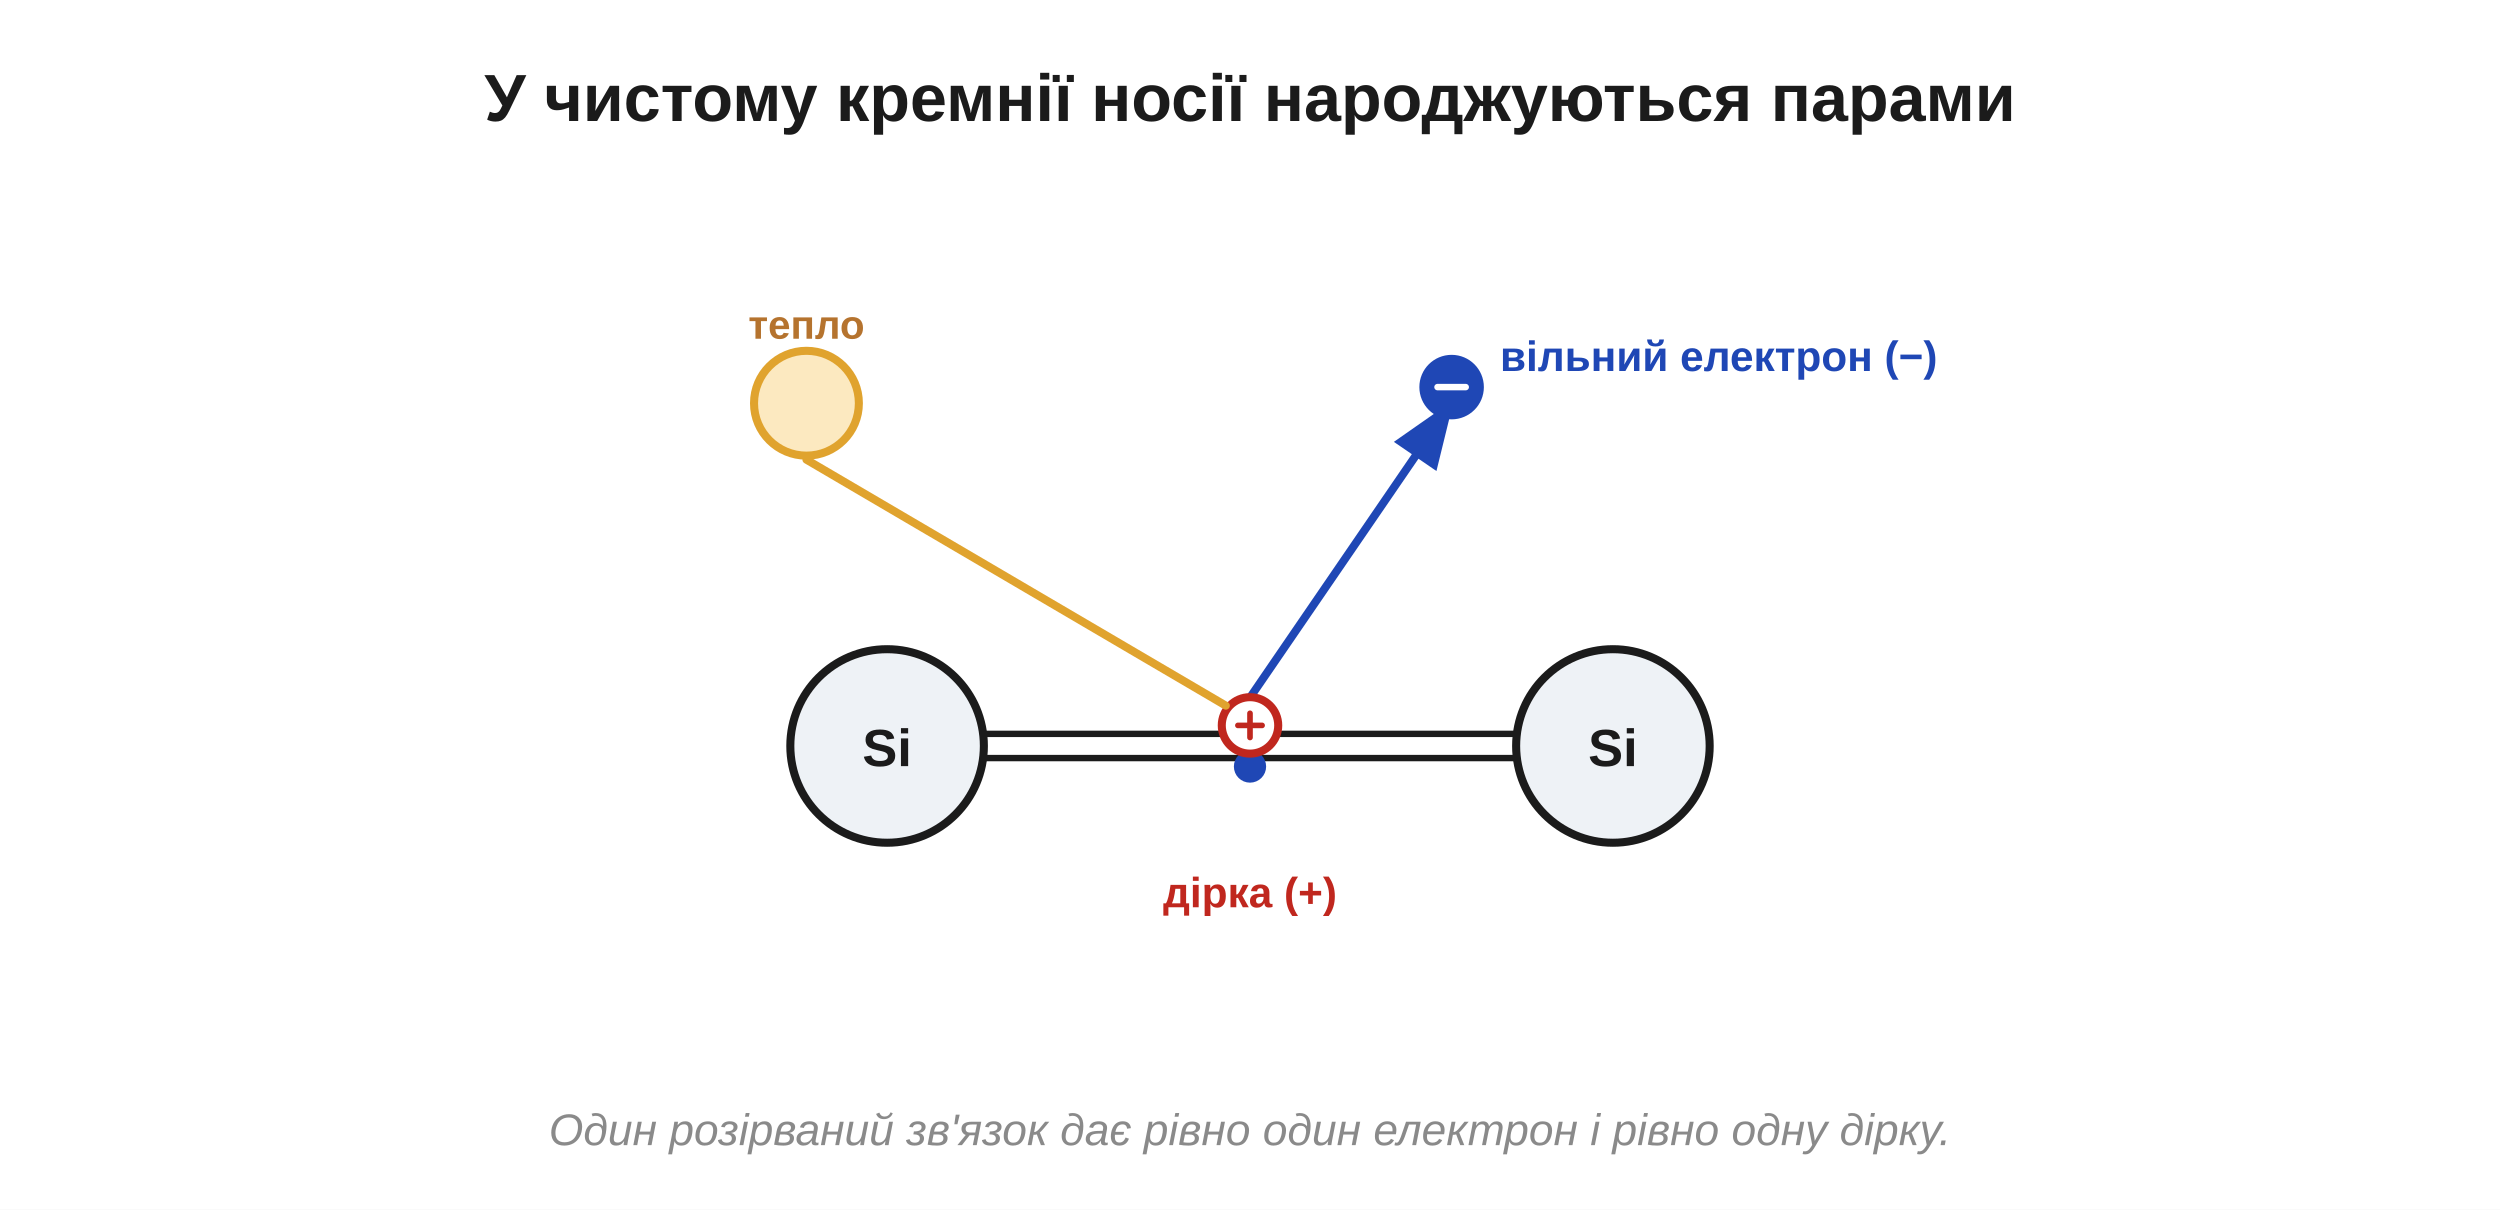
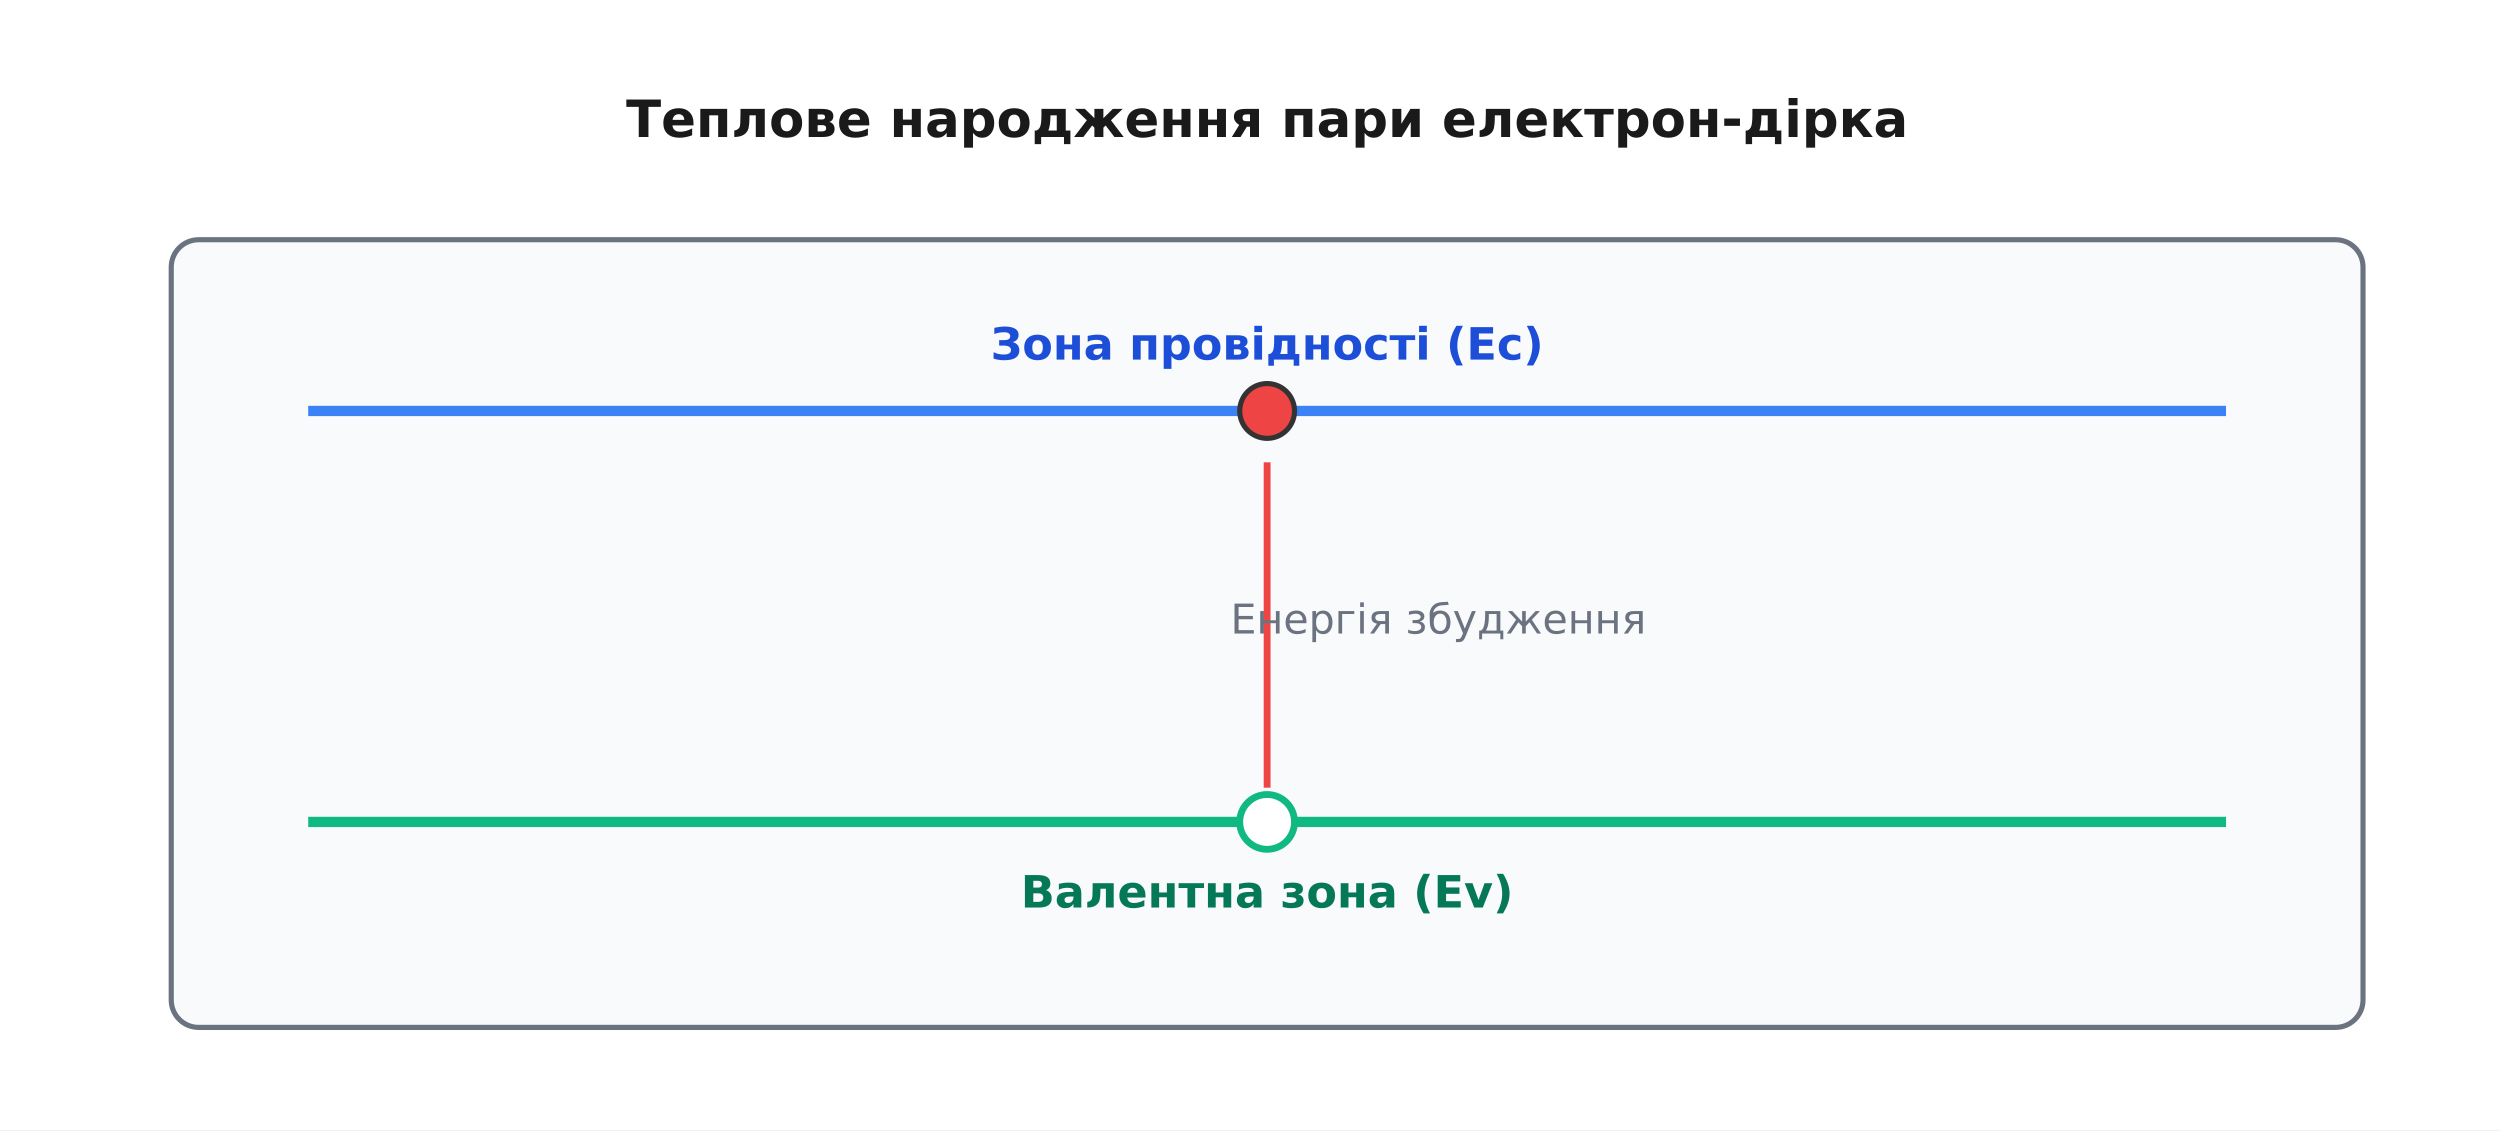
- <svg xmlns="http://www.w3.org/2000/svg" width="620" height="300" viewBox="0 0 620 300">
-   <rect width="620" height="300" fill="#ffffff" />
+ <svg xmlns="http://www.w3.org/2000/svg" viewBox="-10 -10 730 330" font-family="'Segoe UI', 'DejaVu Sans', Arial, sans-serif">
+   <rect x="-10" y="-10" width="730" height="330" fill="#ffffff" />
  <defs>
-     <marker id="aInk" markerWidth="11" markerHeight="11" refX="8" refY="3.2" orient="auto" markerUnits="strokeWidth">
-       <path d="M0,0 L8.5,3.2 L0,6.4 Z" fill="#1b1b1b" />
-     </marker>
-     <marker id="aRed" markerWidth="11" markerHeight="11" refX="8" refY="3.2" orient="auto" markerUnits="strokeWidth">
-       <path d="M0,0 L8.5,3.2 L0,6.4 Z" fill="#c0271e" />
-     </marker>
-     <marker id="aBlue" markerWidth="11" markerHeight="11" refX="8" refY="3.2" orient="auto" markerUnits="strokeWidth">
-       <path d="M0,0 L8.5,3.2 L0,6.4 Z" fill="#1f47b5" />
-     </marker>
-     <marker id="aGreen" markerWidth="11" markerHeight="11" refX="8" refY="3.2" orient="auto" markerUnits="strokeWidth">
-       <path d="M0,0 L8.5,3.2 L0,6.4 Z" fill="#1f8a3b" />
-     </marker>
-     <marker id="aGrey" markerWidth="11" markerHeight="11" refX="8" refY="3.2" orient="auto" markerUnits="strokeWidth">
-       <path d="M0,0 L8.5,3.2 L0,6.4 Z" fill="#8a8a8a" />
+     <marker id="arrow" viewBox="0 0 10 10" refX="9" refY="5" markerWidth="7" markerHeight="7" orient="auto-start-reverse">
+       <path d="M0 0 L10 5 L0 10 z" fill="#333333" />
    </marker>
  </defs>
-   <text x="310.0" y="30.0" font-family="Segoe UI, Arial, Helvetica, sans-serif" font-size="16.5" fill="#1b1b1b" text-anchor="middle" font-weight="bold" font-style="normal">У чистому кремнії носії народжуються парами</text>
-   <line x1="244.0" y1="188.0" x2="376.0" y2="188.0" stroke="#1b1b1b" stroke-width="1.6" stroke-linecap="round" />
-   <line x1="244.0" y1="182.0" x2="376.0" y2="182.0" stroke="#1b1b1b" stroke-width="1.6" stroke-linecap="round" />
-   <circle cx="310.0" cy="190.1" r="3.0" fill="#1f47b5" stroke="#1f47b5" stroke-width="2" />
-   <line x1="310.0" y1="173.0" x2="360.0" y2="100.0" stroke="#1f47b5" stroke-width="2" marker-end="url(#aBlue)" />
-   <circle cx="360.0" cy="96.0" r="7.0" fill="#1f47b5" stroke="#1f47b5" stroke-width="2" />
-   <line x1="356.5" y1="96.0" x2="363.5" y2="96.0" stroke="#ffffff" stroke-width="1.6" stroke-linecap="round" />
-   <text x="372.0" y="92.0" font-family="Segoe UI, Arial, Helvetica, sans-serif" font-size="10.5" fill="#1f47b5" text-anchor="start" font-weight="bold" font-style="normal">вільний електрон (−)</text>
-   <circle cx="310.0" cy="179.9" r="7.0" fill="#ffffff" stroke="#c0271e" stroke-width="2" />
-   <line x1="307.0" y1="179.9" x2="313.0" y2="179.9" stroke="#c0271e" stroke-width="1.4" stroke-linecap="round" />
-   <line x1="310.0" y1="176.9" x2="310.0" y2="182.9" stroke="#c0271e" stroke-width="1.4" stroke-linecap="round" />
-   <text x="310.0" y="225.0" font-family="Segoe UI, Arial, Helvetica, sans-serif" font-size="10.5" fill="#c0271e" text-anchor="middle" font-weight="bold" font-style="normal">дірка (+)</text>
-   <circle cx="200.0" cy="100.0" r="13.0" fill="#fce9c0" stroke="#e0a32e" stroke-width="2" />
-   <text x="200.0" y="84.0" font-family="Segoe UI, Arial, Helvetica, sans-serif" font-size="10" fill="#b5732e" text-anchor="middle" font-weight="bold" font-style="normal">тепло</text>
-   <line x1="200.0" y1="114.0" x2="304.0" y2="175.0" stroke="#e0a32e" stroke-width="2" stroke-linecap="round" />
-   <circle cx="220.0" cy="185.0" r="24.0" fill="#eef2f6" stroke="#1b1b1b" stroke-width="2" />
-   <text x="220.0" y="190.0" font-family="Segoe UI, Arial, Helvetica, sans-serif" font-size="13" fill="#1b1b1b" text-anchor="middle" font-weight="bold" font-style="normal">Si</text>
-   <circle cx="400.0" cy="185.0" r="24.0" fill="#eef2f6" stroke="#1b1b1b" stroke-width="2" />
-   <text x="400.0" y="190.0" font-family="Segoe UI, Arial, Helvetica, sans-serif" font-size="13" fill="#1b1b1b" text-anchor="middle" font-weight="bold" font-style="normal">Si</text>
-   <text x="310.0" y="284.0" font-family="Segoe UI, Arial, Helvetica, sans-serif" font-size="11" fill="#8a8a8a" text-anchor="middle" font-weight="normal" font-style="italic">Один розірваний зв'язок дає рівно один електрон і рівно одну дірку.</text>
+   <text x="360.0" y="30.0" font-family="'Segoe UI', 'DejaVu Sans', Arial, sans-serif" font-size="15" fill="#1a1a1a" text-anchor="middle" font-weight="700">Теплове народження пари електрон-дірка</text>
+   <rect x="40.0" y="60.0" width="640.0" height="230.0" rx="8" fill="#f8fafc" stroke="#6b7280" stroke-width="1.5" />
+   <line x1="80.0" y1="110.0" x2="640.0" y2="110.0" stroke="#3b82f6" stroke-width="3.0" />
+   <text x="360.0" y="95.0" font-family="'Segoe UI', 'DejaVu Sans', Arial, sans-serif" font-size="13" fill="#1d4ed8" text-anchor="middle" font-weight="700">Зона провідності (Ec)</text>
+   <line x1="80.0" y1="230.0" x2="640.0" y2="230.0" stroke="#10b981" stroke-width="3.0" />
+   <text x="360.0" y="255.0" font-family="'Segoe UI', 'DejaVu Sans', Arial, sans-serif" font-size="13" fill="#047857" text-anchor="middle" font-weight="700">Валентна зона (Ev)</text>
+   <line x1="360.0" y1="220.0" x2="360.0" y2="125.0" stroke="#ef4444" stroke-width="2.0" />
+   <circle cx="360.0" cy="110.0" r="8.0" fill="#ef4444" stroke="#333333" stroke-width="1.5" />
+   <circle cx="360.0" cy="230.0" r="8.0" fill="#ffffff" stroke="#10b981" stroke-width="2.0" />
+   <text x="410.0" y="175.0" font-family="'Segoe UI', 'DejaVu Sans', Arial, sans-serif" font-size="12" fill="#6b7280" text-anchor="middle">Енергія збудження</text>
</svg>
